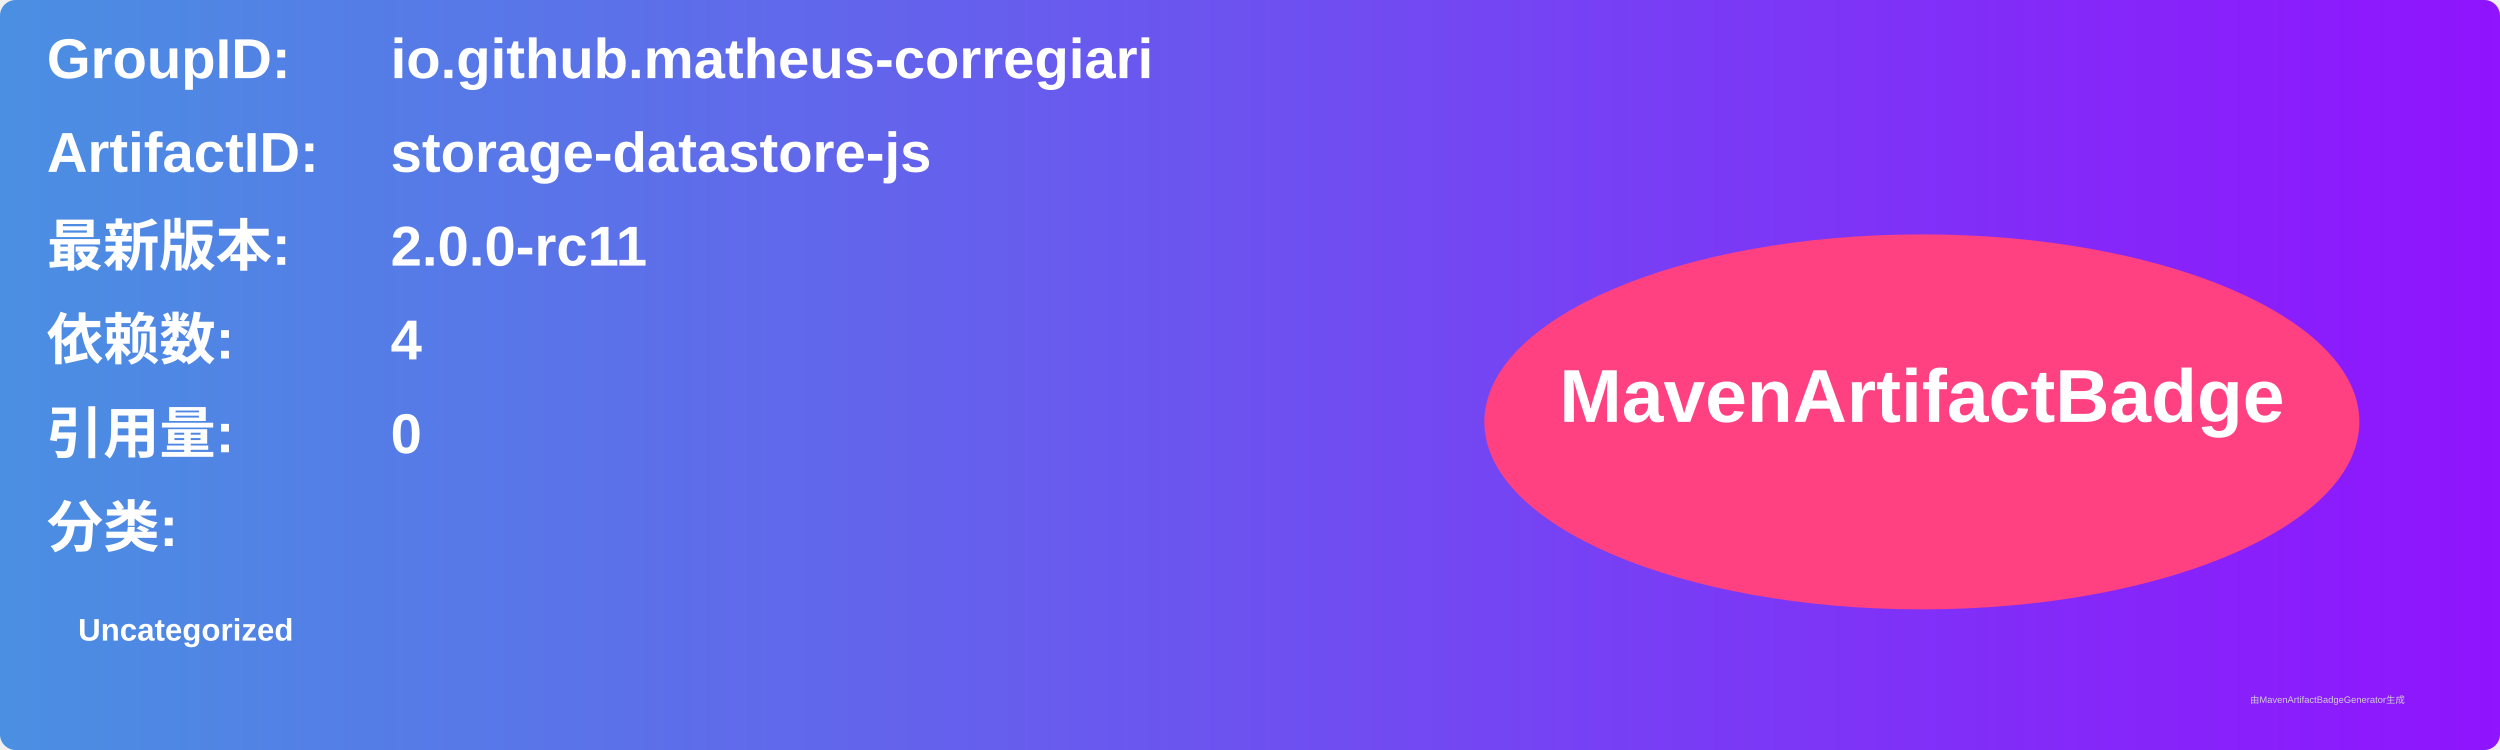
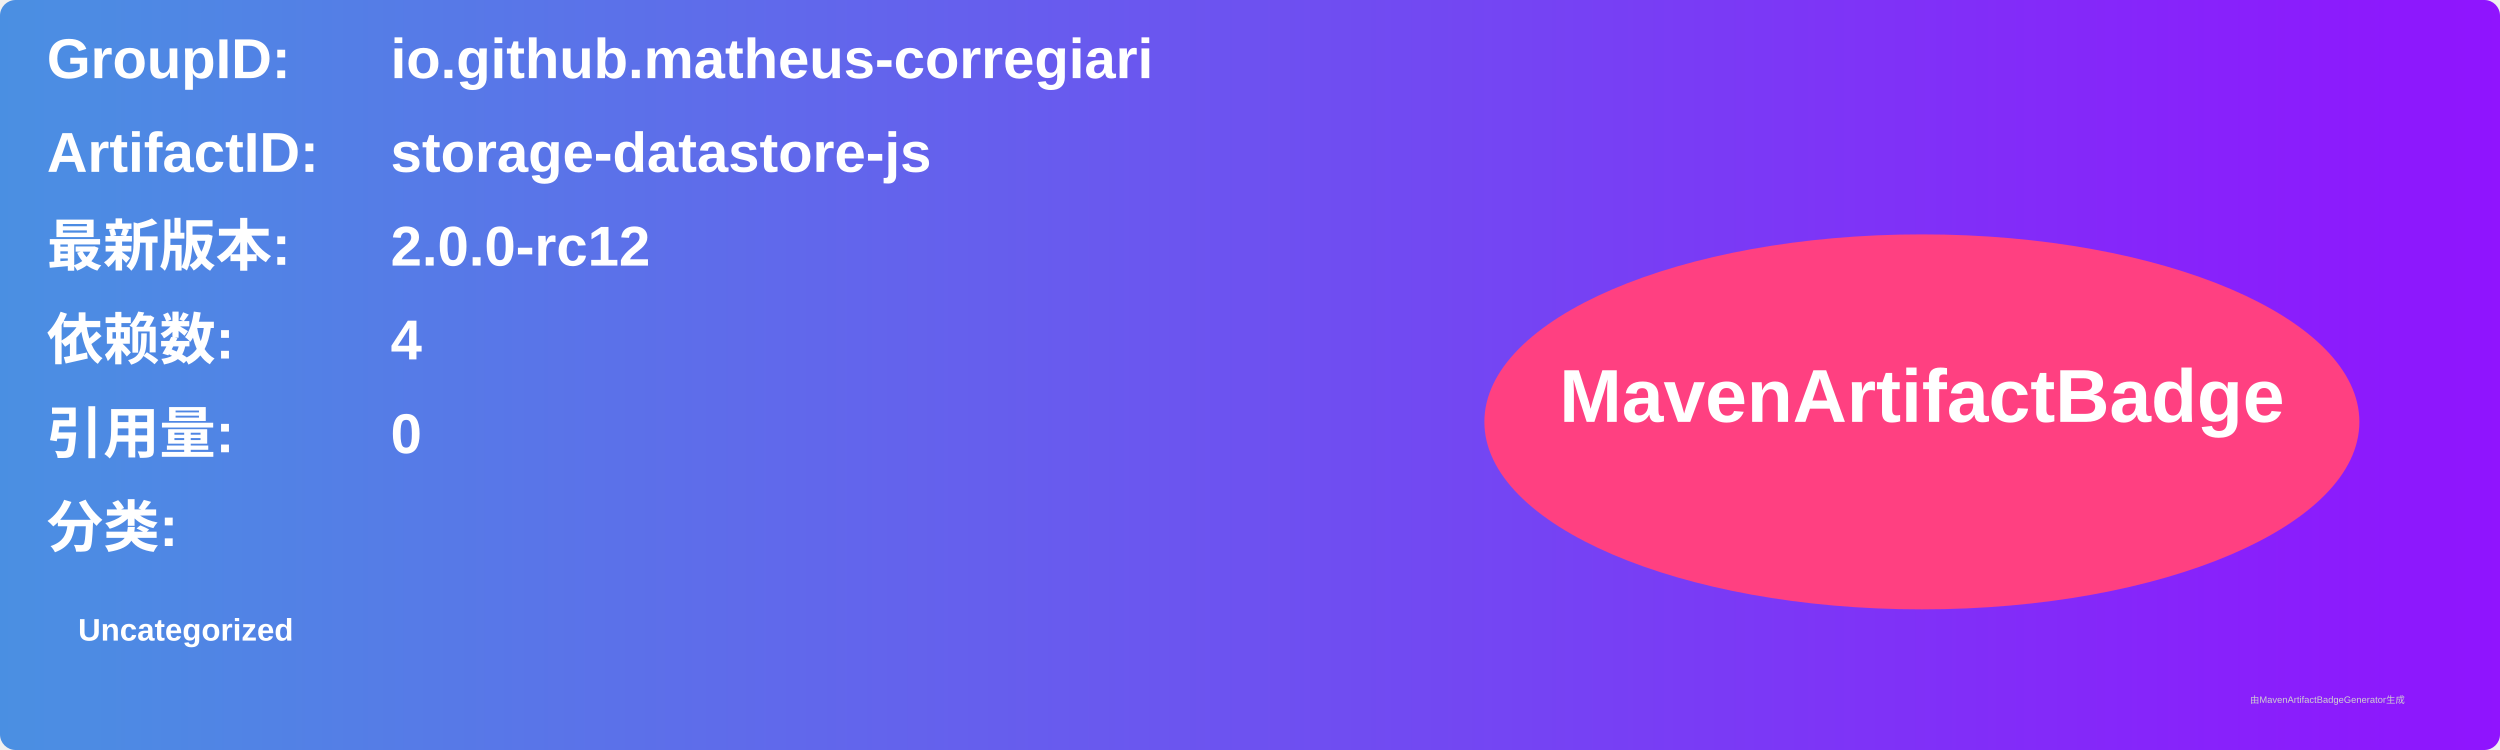
<svg xmlns="http://www.w3.org/2000/svg" width="800" height="240" viewBox="0 0 800 240">
  <linearGradient id="grad" x1="0%" y1="0%" x2="100%" y2="0%">
    <stop offset="0%" stop-color="#4a90e2" />
    <stop offset="100%" stop-color="#9013fe" />
  </linearGradient>
  <rect width="100%" height="100%" rx="5" ry="5" fill="url(#grad)" />
  <g transform="translate(15, 15)">
    <text x="0" y="10" font-family="Arial" font-size="18" fill="white" font-weight="bold" width="260">GroupID:</text>
    <text x="110" y="10" font-family="Arial" font-size="18" fill="white" font-weight="bold" width="460">io.github.matheus-corregiari</text>
    <text x="0" y="40" font-family="Arial" font-size="18" fill="white" font-weight="bold" width="260">ArtifactID:</text>
    <text x="110" y="40" font-family="Arial" font-size="18" fill="white" font-weight="bold" width="460">storage-datastore-js</text>
    <text x="0" y="70" font-family="Arial" font-size="18" fill="white" font-weight="bold">最新版本:</text>
    <text x="110" y="70" font-family="Arial" font-size="18" fill="white" font-weight="bold">
-       <tspan font-weight="bold">2.0.0-rc11</tspan>
+       <tspan font-weight="bold">2.0.0-rc12</tspan>
    </text>
    <text x="0" y="100" font-family="Arial" font-size="18" fill="white" font-weight="bold">依赖数: </text>
    <text x="110" y="100" font-family="Arial" font-size="18" fill="white">
      <tspan font-weight="bold">4</tspan>
    </text>
    <text x="0" y="130" font-family="Arial" font-size="18" fill="white" font-weight="bold">引用量: </text>
    <text x="110" y="130" font-family="Arial" font-size="18" fill="white">
      <tspan font-weight="bold">0</tspan>
    </text>
    <text x="0" y="160" font-family="Arial" font-size="18" fill="white" font-weight="bold">分类:</text>
    <text x="10" y="190" font-family="Arial" font-size="10" fill="white">
      <tspan font-weight="bold">Uncategorized</tspan>
    </text>
    <ellipse cx="600" cy="120" rx="140" ry="60" fill="#ff4081" />
    <text x="600" y="120" text-anchor="middle" font-family="Arial" font-size="24" fill="white" font-weight="bold">MavenArtifactBadge</text>
  </g>
  <text x="720" y="225" font-family="Arial" font-size="3" fill="#d0d0d0">由MavenArtifactBadgeGenerator生成</text>
</svg>
